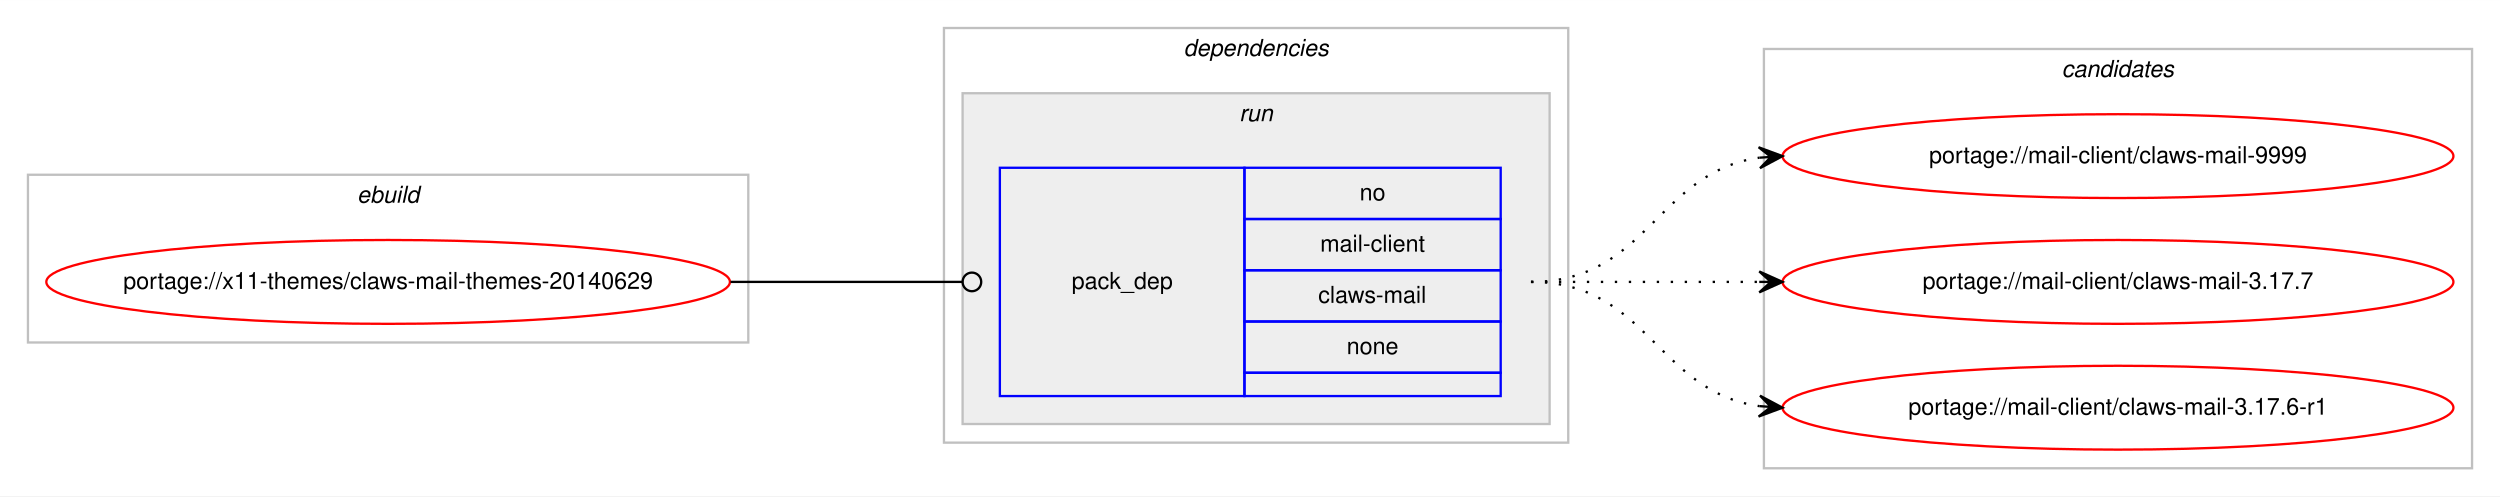
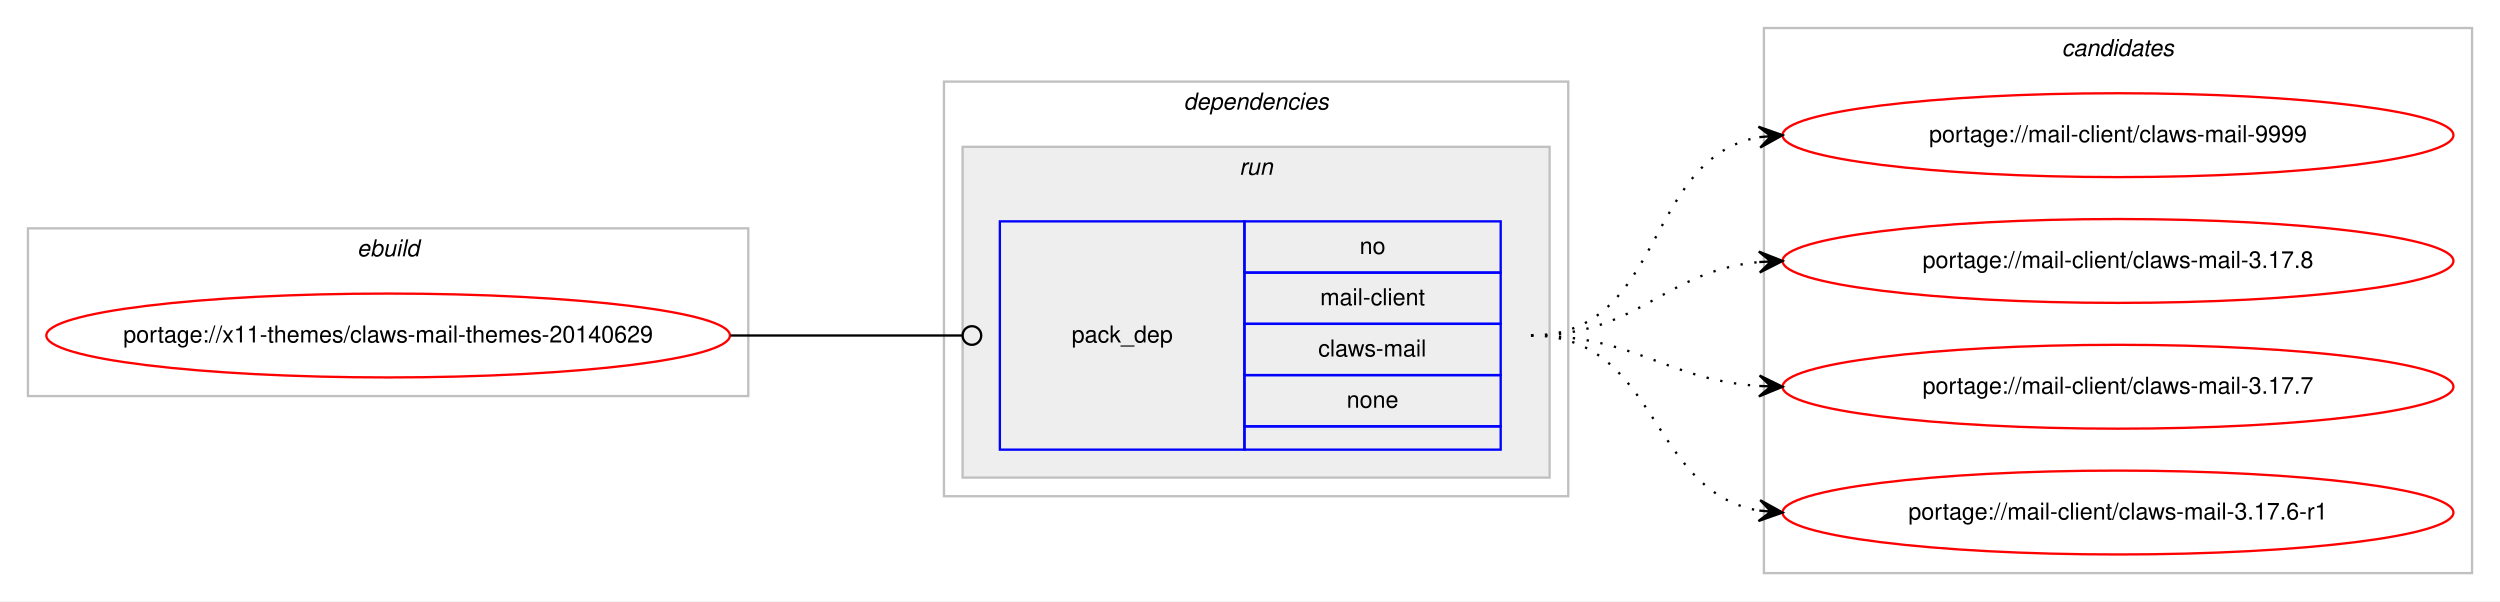
- <svg xmlns="http://www.w3.org/2000/svg" xmlns:xlink="http://www.w3.org/1999/xlink" width="1073pt" height="213pt" viewBox="0.00 0.00 1073.23 213.00">
-   <g id="graph0" class="graph" transform="scale(1 1) rotate(0) translate(4 209)">
-     <polygon fill="#ffffff" stroke="transparent" points="-4,4 -4,-209 1069.234,-209 1069.234,4 -4,4" />
+ <svg xmlns="http://www.w3.org/2000/svg" xmlns:xlink="http://www.w3.org/1999/xlink" width="1073pt" height="258pt" viewBox="0.00 0.00 1073.23 258.00">
+   <g id="graph0" class="graph" transform="scale(1 1) rotate(0) translate(4 254)">
+     <polygon fill="#ffffff" stroke="transparent" points="-4,4 -4,-254 1069.234,-254 1069.234,4 -4,4" />
    <g id="clust1" class="cluster">
-       <polygon fill="none" stroke="#c0c0c0" points="8,-62 8,-134 317.234,-134 317.234,-62 8,-62" />
-       <text text-anchor="start" x="149.28" y="-122" font-family="Helvetica,sans-Serif" font-style="italic" font-size="10.00" fill="#000000">ebuild</text>
+       <polygon fill="none" stroke="#c0c0c0" points="8,-84 8,-156 317.234,-156 317.234,-84 8,-84" />
+       <text text-anchor="start" x="149.28" y="-144" font-family="Helvetica,sans-Serif" font-style="italic" font-size="10.00" fill="#000000">ebuild</text>
    </g>
    <g id="clust2" class="cluster">
-       <polygon fill="none" stroke="#c0c0c0" points="401.234,-19 401.234,-197 669.234,-197 669.234,-19 401.234,-19" />
-       <text text-anchor="start" x="504.109" y="-185" font-family="Helvetica,sans-Serif" font-style="italic" font-size="10.00" fill="#000000">dependencies</text>
+       <polygon fill="none" stroke="#c0c0c0" points="401.234,-41 401.234,-219 669.234,-219 669.234,-41 401.234,-41" />
+       <text text-anchor="start" x="504.109" y="-207" font-family="Helvetica,sans-Serif" font-style="italic" font-size="10.00" fill="#000000">dependencies</text>
    </g>
    <g id="clust5" class="cluster">
-       <polygon fill="#eeeeee" stroke="#c0c0c0" points="409.234,-27 409.234,-169 661.234,-169 661.234,-27 409.234,-27" />
-       <text text-anchor="start" x="528.01" y="-157" font-family="Helvetica,sans-Serif" font-style="italic" font-size="10.00" fill="#000000">run</text>
+       <polygon fill="#eeeeee" stroke="#c0c0c0" points="409.234,-49 409.234,-191 661.234,-191 661.234,-49 409.234,-49" />
+       <text text-anchor="start" x="528.01" y="-179" font-family="Helvetica,sans-Serif" font-style="italic" font-size="10.00" fill="#000000">run</text>
    </g>
    <g id="clust7" class="cluster">
-       <polygon fill="none" stroke="#c0c0c0" points="753.234,-8 753.234,-188 1057.234,-188 1057.234,-8 753.234,-8" />
-       <text text-anchor="start" x="881.058" y="-176" font-family="Helvetica,sans-Serif" font-style="italic" font-size="10.00" fill="#000000">candidates</text>
+       <polygon fill="none" stroke="#c0c0c0" points="753.234,-8 753.234,-242 1057.234,-242 1057.234,-8 753.234,-8" />
+       <text text-anchor="start" x="881.058" y="-230" font-family="Helvetica,sans-Serif" font-style="italic" font-size="10.00" fill="#000000">candidates</text>
    </g>
    <g id="node1" class="node">
      <g id="a_node1">
        <a xlink:href="../x11-themes/claws-mail-themes-20140629.svg" xlink:title="portage://x11-themes/claws-mail-themes-20140629">
-           <ellipse fill="none" stroke="#ff0000" cx="162.617" cy="-88" rx="146.734" ry="18" />
-           <text text-anchor="middle" x="162.617" y="-85" font-family="Helvetica,sans-Serif" font-size="10.00" fill="#000000">portage://x11-themes/claws-mail-themes-20140629</text>
+           <ellipse fill="none" stroke="#ff0000" cx="162.617" cy="-110" rx="146.734" ry="18" />
+           <text text-anchor="middle" x="162.617" y="-107" font-family="Helvetica,sans-Serif" font-size="10.00" fill="#000000">portage://x11-themes/claws-mail-themes-20140629</text>
        </a>
      </g>
    </g>
    <g id="node2" class="node">
-       <polygon fill="none" stroke="#0000ff" points="425.234,-39 425.234,-137 530.234,-137 530.234,-39 425.234,-39" />
-       <text text-anchor="start" x="456.057" y="-85" font-family="Helvetica,sans-Serif" font-size="10.00" fill="#000000">pack_dep</text>
+       <polygon fill="none" stroke="#0000ff" points="425.234,-61 425.234,-159 530.234,-159 530.234,-61 425.234,-61" />
+       <text text-anchor="start" x="456.057" y="-107" font-family="Helvetica,sans-Serif" font-size="10.00" fill="#000000">pack_dep</text>
+       <polygon fill="none" stroke="#0000ff" points="530.234,-137 530.234,-159 640.234,-159 640.234,-137 530.234,-137" />
+       <text text-anchor="start" x="579.675" y="-145" font-family="Helvetica,sans-Serif" font-size="10.00" fill="#000000">no</text>
      <polygon fill="none" stroke="#0000ff" points="530.234,-115 530.234,-137 640.234,-137 640.234,-115 530.234,-115" />
-       <text text-anchor="start" x="579.675" y="-123" font-family="Helvetica,sans-Serif" font-size="10.00" fill="#000000">no</text>
+       <text text-anchor="start" x="562.739" y="-123" font-family="Helvetica,sans-Serif" font-size="10.00" fill="#000000">mail-client</text>
      <polygon fill="none" stroke="#0000ff" points="530.234,-93 530.234,-115 640.234,-115 640.234,-93 530.234,-93" />
-       <text text-anchor="start" x="562.739" y="-101" font-family="Helvetica,sans-Serif" font-size="10.00" fill="#000000">mail-client</text>
+       <text text-anchor="start" x="561.908" y="-101" font-family="Helvetica,sans-Serif" font-size="10.00" fill="#000000">claws-mail</text>
      <polygon fill="none" stroke="#0000ff" points="530.234,-71 530.234,-93 640.234,-93 640.234,-71 530.234,-71" />
-       <text text-anchor="start" x="561.908" y="-79" font-family="Helvetica,sans-Serif" font-size="10.00" fill="#000000">claws-mail</text>
-       <polygon fill="none" stroke="#0000ff" points="530.234,-49 530.234,-71 640.234,-71 640.234,-49 530.234,-49" />
-       <text text-anchor="start" x="574.116" y="-57" font-family="Helvetica,sans-Serif" font-size="10.00" fill="#000000">none</text>
-       <polygon fill="none" stroke="#0000ff" points="530.234,-39 530.234,-49 640.234,-49 640.234,-39 530.234,-39" />
+       <text text-anchor="start" x="574.116" y="-79" font-family="Helvetica,sans-Serif" font-size="10.00" fill="#000000">none</text>
+       <polygon fill="none" stroke="#0000ff" points="530.234,-61 530.234,-71 640.234,-71 640.234,-61 530.234,-61" />
    </g>
    <g id="edge1" class="edge">
-       <path fill="none" stroke="#000000" d="M309.617,-88C354.644,-88 367.88,-88 409.181,-88" />
-       <ellipse fill="none" stroke="#000000" cx="413.234" cy="-88" rx="4" ry="4" />
+       <path fill="none" stroke="#000000" d="M309.617,-110C354.644,-110 367.88,-110 409.181,-110" />
+       <ellipse fill="none" stroke="#000000" cx="413.234" cy="-110" rx="4" ry="4" />
    </g>
    <g id="node3" class="node">
      <g id="a_node3">
        <a xlink:href="../mail-client/claws-mail-9999.svg" xlink:title="portage://mail-client/claws-mail-9999">
-           <ellipse fill="none" stroke="#ff0000" cx="905.234" cy="-142" rx="144" ry="18" />
-           <text text-anchor="middle" x="905.234" y="-139" font-family="Helvetica,sans-Serif" font-size="10.00" fill="#000000">portage://mail-client/claws-mail-9999</text>
+           <ellipse fill="none" stroke="#ff0000" cx="905.234" cy="-196" rx="144" ry="18" />
+           <text text-anchor="middle" x="905.234" y="-193" font-family="Helvetica,sans-Serif" font-size="10.00" fill="#000000">portage://mail-client/claws-mail-9999</text>
        </a>
      </g>
    </g>
    <g id="edge2" class="edge">
-       <path fill="none" stroke="#000000" stroke-dasharray="1,5" d="M653.234,-88C703.336,-88 707.246,-135.066 751.213,-141.317" />
-       <polygon fill="#000000" stroke="#000000" points="761.234,-142 750.951,-145.81 756.245,-141.66 751.257,-141.32 751.257,-141.32 751.257,-141.32 756.245,-141.66 751.563,-136.831 761.234,-142 761.234,-142" />
+       <path fill="none" stroke="#000000" stroke-dasharray="1,5" d="M653.234,-110C710.998,-110 701.338,-186.217 751.201,-195.149" />
+       <polygon fill="#000000" stroke="#000000" points="761.234,-196 750.889,-199.638 756.252,-195.577 751.27,-195.155 751.27,-195.155 751.27,-195.155 756.252,-195.577 751.65,-190.671 761.234,-196 761.234,-196" />
    </g>
    <g id="node4" class="node">
      <g id="a_node4">
+         <a xlink:href="../mail-client/claws-mail-3.17.8.svg" xlink:title="portage://mail-client/claws-mail-3.17.8">
+           <ellipse fill="none" stroke="#ff0000" cx="905.234" cy="-142" rx="144" ry="18" />
+           <text text-anchor="middle" x="905.234" y="-139" font-family="Helvetica,sans-Serif" font-size="10.00" fill="#000000">portage://mail-client/claws-mail-3.17.8</text>
+         </a>
+       </g>
+     </g>
+     <g id="edge3" class="edge">
+       <path fill="none" stroke="#000000" stroke-dasharray="1,5" d="M653.234,-110C699.679,-110 709.813,-137.542 751.01,-141.523" />
+       <polygon fill="#000000" stroke="#000000" points="761.234,-142 751.035,-146.029 756.239,-141.767 751.245,-141.534 751.245,-141.534 751.245,-141.534 756.239,-141.767 751.455,-137.039 761.234,-142 761.234,-142" />
+     </g>
+     <g id="node5" class="node">
+       <g id="a_node5">
        <a xlink:href="../mail-client/claws-mail-3.17.7.svg" xlink:title="portage://mail-client/claws-mail-3.17.7">
          <ellipse fill="none" stroke="#ff0000" cx="905.234" cy="-88" rx="144" ry="18" />
          <text text-anchor="middle" x="905.234" y="-85" font-family="Helvetica,sans-Serif" font-size="10.00" fill="#000000">portage://mail-client/claws-mail-3.17.7</text>
        </a>
      </g>
    </g>
-     <g id="edge3" class="edge">
-       <path fill="none" stroke="#000000" stroke-dasharray="1,5" d="M653.234,-88C697.672,-88 711.254,-88 751.112,-88" />
-       <polygon fill="#000000" stroke="#000000" points="761.234,-88 751.234,-92.5 756.234,-88 751.234,-88 751.234,-88 751.234,-88 756.234,-88 751.234,-83.5 761.234,-88 761.234,-88" />
+     <g id="edge4" class="edge">
+       <path fill="none" stroke="#000000" stroke-dasharray="1,5" d="M653.234,-110C698.68,-110 710.595,-91.065 751.195,-88.328" />
+       <polygon fill="#000000" stroke="#000000" points="761.234,-88 751.386,-92.824 756.237,-88.163 751.239,-88.327 751.239,-88.327 751.239,-88.327 756.237,-88.163 751.092,-83.829 761.234,-88 761.234,-88" />
    </g>
-     <g id="node5" class="node">
-       <g id="a_node5">
+     <g id="node6" class="node">
+       <g id="a_node6">
        <a xlink:href="../mail-client/claws-mail-3.17.6-r1.svg" xlink:title="portage://mail-client/claws-mail-3.17.6-r1">
          <ellipse fill="none" stroke="#ff0000" cx="905.234" cy="-34" rx="144" ry="18" />
          <text text-anchor="middle" x="905.234" y="-31" font-family="Helvetica,sans-Serif" font-size="10.00" fill="#000000">portage://mail-client/claws-mail-3.17.6-r1</text>
        </a>
      </g>
    </g>
-     <g id="edge4" class="edge">
-       <path fill="none" stroke="#000000" stroke-dasharray="1,5" d="M653.234,-88C703.336,-88 707.246,-40.934 751.213,-34.683" />
-       <polygon fill="#000000" stroke="#000000" points="761.234,-34 751.563,-39.169 756.245,-34.34 751.257,-34.68 751.257,-34.68 751.257,-34.68 756.245,-34.34 750.951,-30.19 761.234,-34 761.234,-34" />
+     <g id="edge5" class="edge">
+       <path fill="none" stroke="#000000" stroke-dasharray="1,5" d="M653.234,-110C708.259,-110 703.448,-43.203 750.994,-34.853" />
+       <polygon fill="#000000" stroke="#000000" points="761.234,-34 751.642,-39.315 756.251,-34.415 751.269,-34.831 751.269,-34.831 751.269,-34.831 756.251,-34.415 750.895,-30.346 761.234,-34 761.234,-34" />
    </g>
  </g>
</svg>
